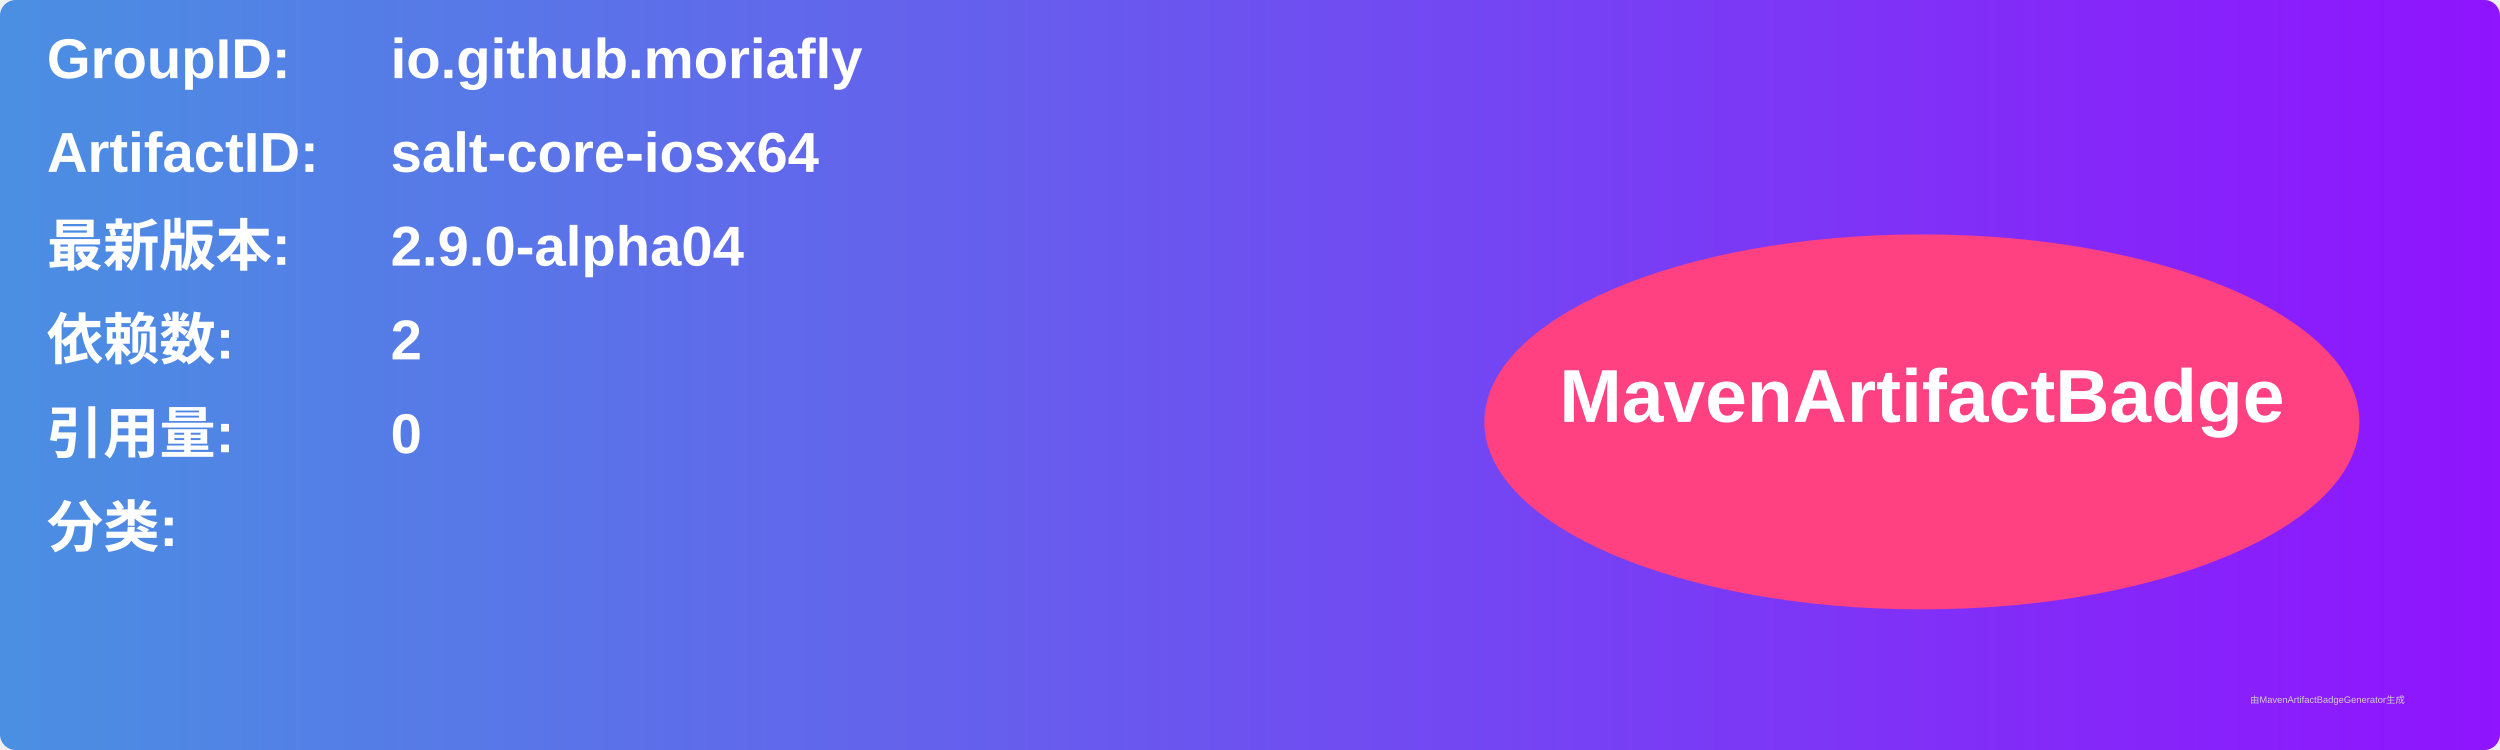
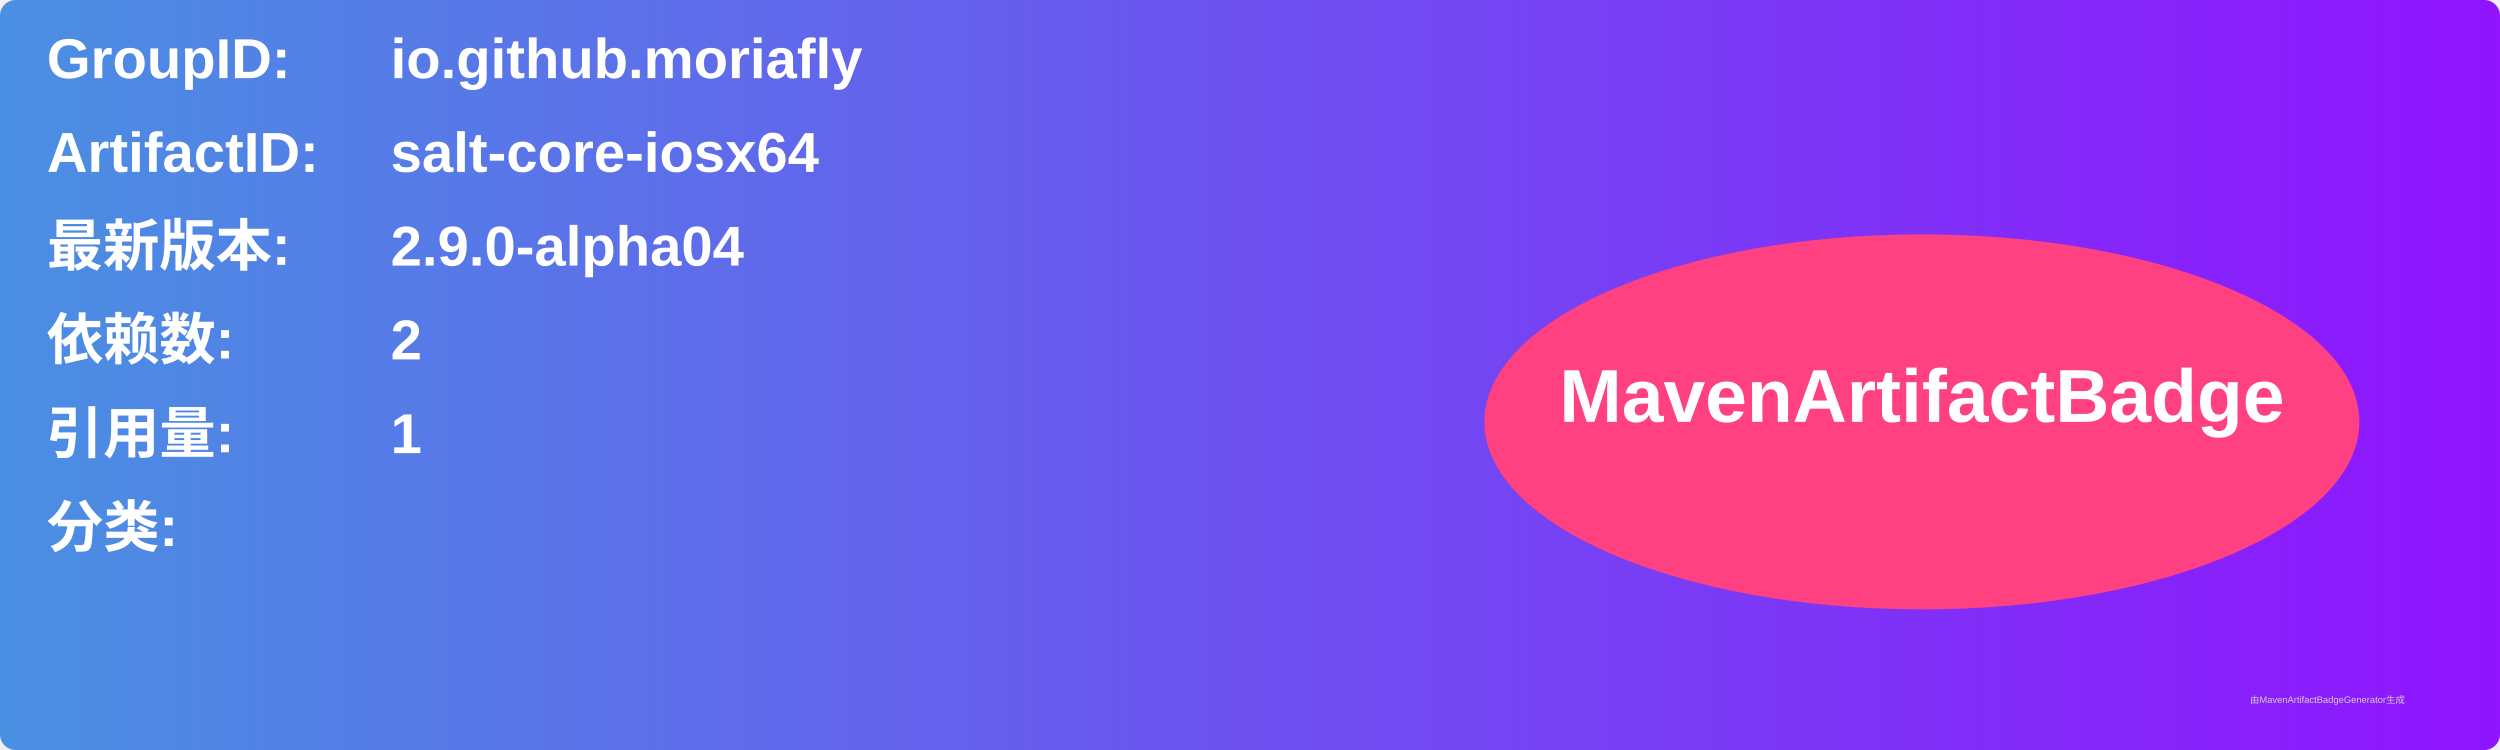
<svg xmlns="http://www.w3.org/2000/svg" width="800" height="240" viewBox="0 0 800 240">
  <linearGradient id="grad" x1="0%" y1="0%" x2="100%" y2="0%">
    <stop offset="0%" stop-color="#4a90e2" />
    <stop offset="100%" stop-color="#9013fe" />
  </linearGradient>
  <rect width="100%" height="100%" rx="5" ry="5" fill="url(#grad)" />
  <g transform="translate(15, 15)">
    <text x="0" y="10" font-family="Arial" font-size="18" fill="white" font-weight="bold" width="260">GroupID:</text>
    <text x="110" y="10" font-family="Arial" font-size="18" fill="white" font-weight="bold" width="460">io.github.moriafly</text>
    <text x="0" y="40" font-family="Arial" font-size="18" fill="white" font-weight="bold" width="260">ArtifactID:</text>
    <text x="110" y="40" font-family="Arial" font-size="18" fill="white" font-weight="bold" width="460">salt-core-iosx64</text>
    <text x="0" y="70" font-family="Arial" font-size="18" fill="white" font-weight="bold">最新版本:</text>
    <text x="110" y="70" font-family="Arial" font-size="18" fill="white" font-weight="bold">
      <tspan font-weight="bold">2.9.0-alpha04</tspan>
    </text>
    <text x="0" y="100" font-family="Arial" font-size="18" fill="white" font-weight="bold">依赖数: </text>
    <text x="110" y="100" font-family="Arial" font-size="18" fill="white">
      <tspan font-weight="bold">2</tspan>
    </text>
    <text x="0" y="130" font-family="Arial" font-size="18" fill="white" font-weight="bold">引用量: </text>
    <text x="110" y="130" font-family="Arial" font-size="18" fill="white">
-       <tspan font-weight="bold">0</tspan>
+       <tspan font-weight="bold">1</tspan>
    </text>
    <text x="0" y="160" font-family="Arial" font-size="18" fill="white" font-weight="bold">分类:</text>
    <text x="10" y="190" font-family="Arial" font-size="10" fill="white">
      <tspan font-weight="bold" />
    </text>
    <ellipse cx="600" cy="120" rx="140" ry="60" fill="#ff4081" />
    <text x="600" y="120" text-anchor="middle" font-family="Arial" font-size="24" fill="white" font-weight="bold">MavenArtifactBadge</text>
  </g>
  <text x="720" y="225" font-family="Arial" font-size="3" fill="#d0d0d0">由MavenArtifactBadgeGenerator生成</text>
</svg>
